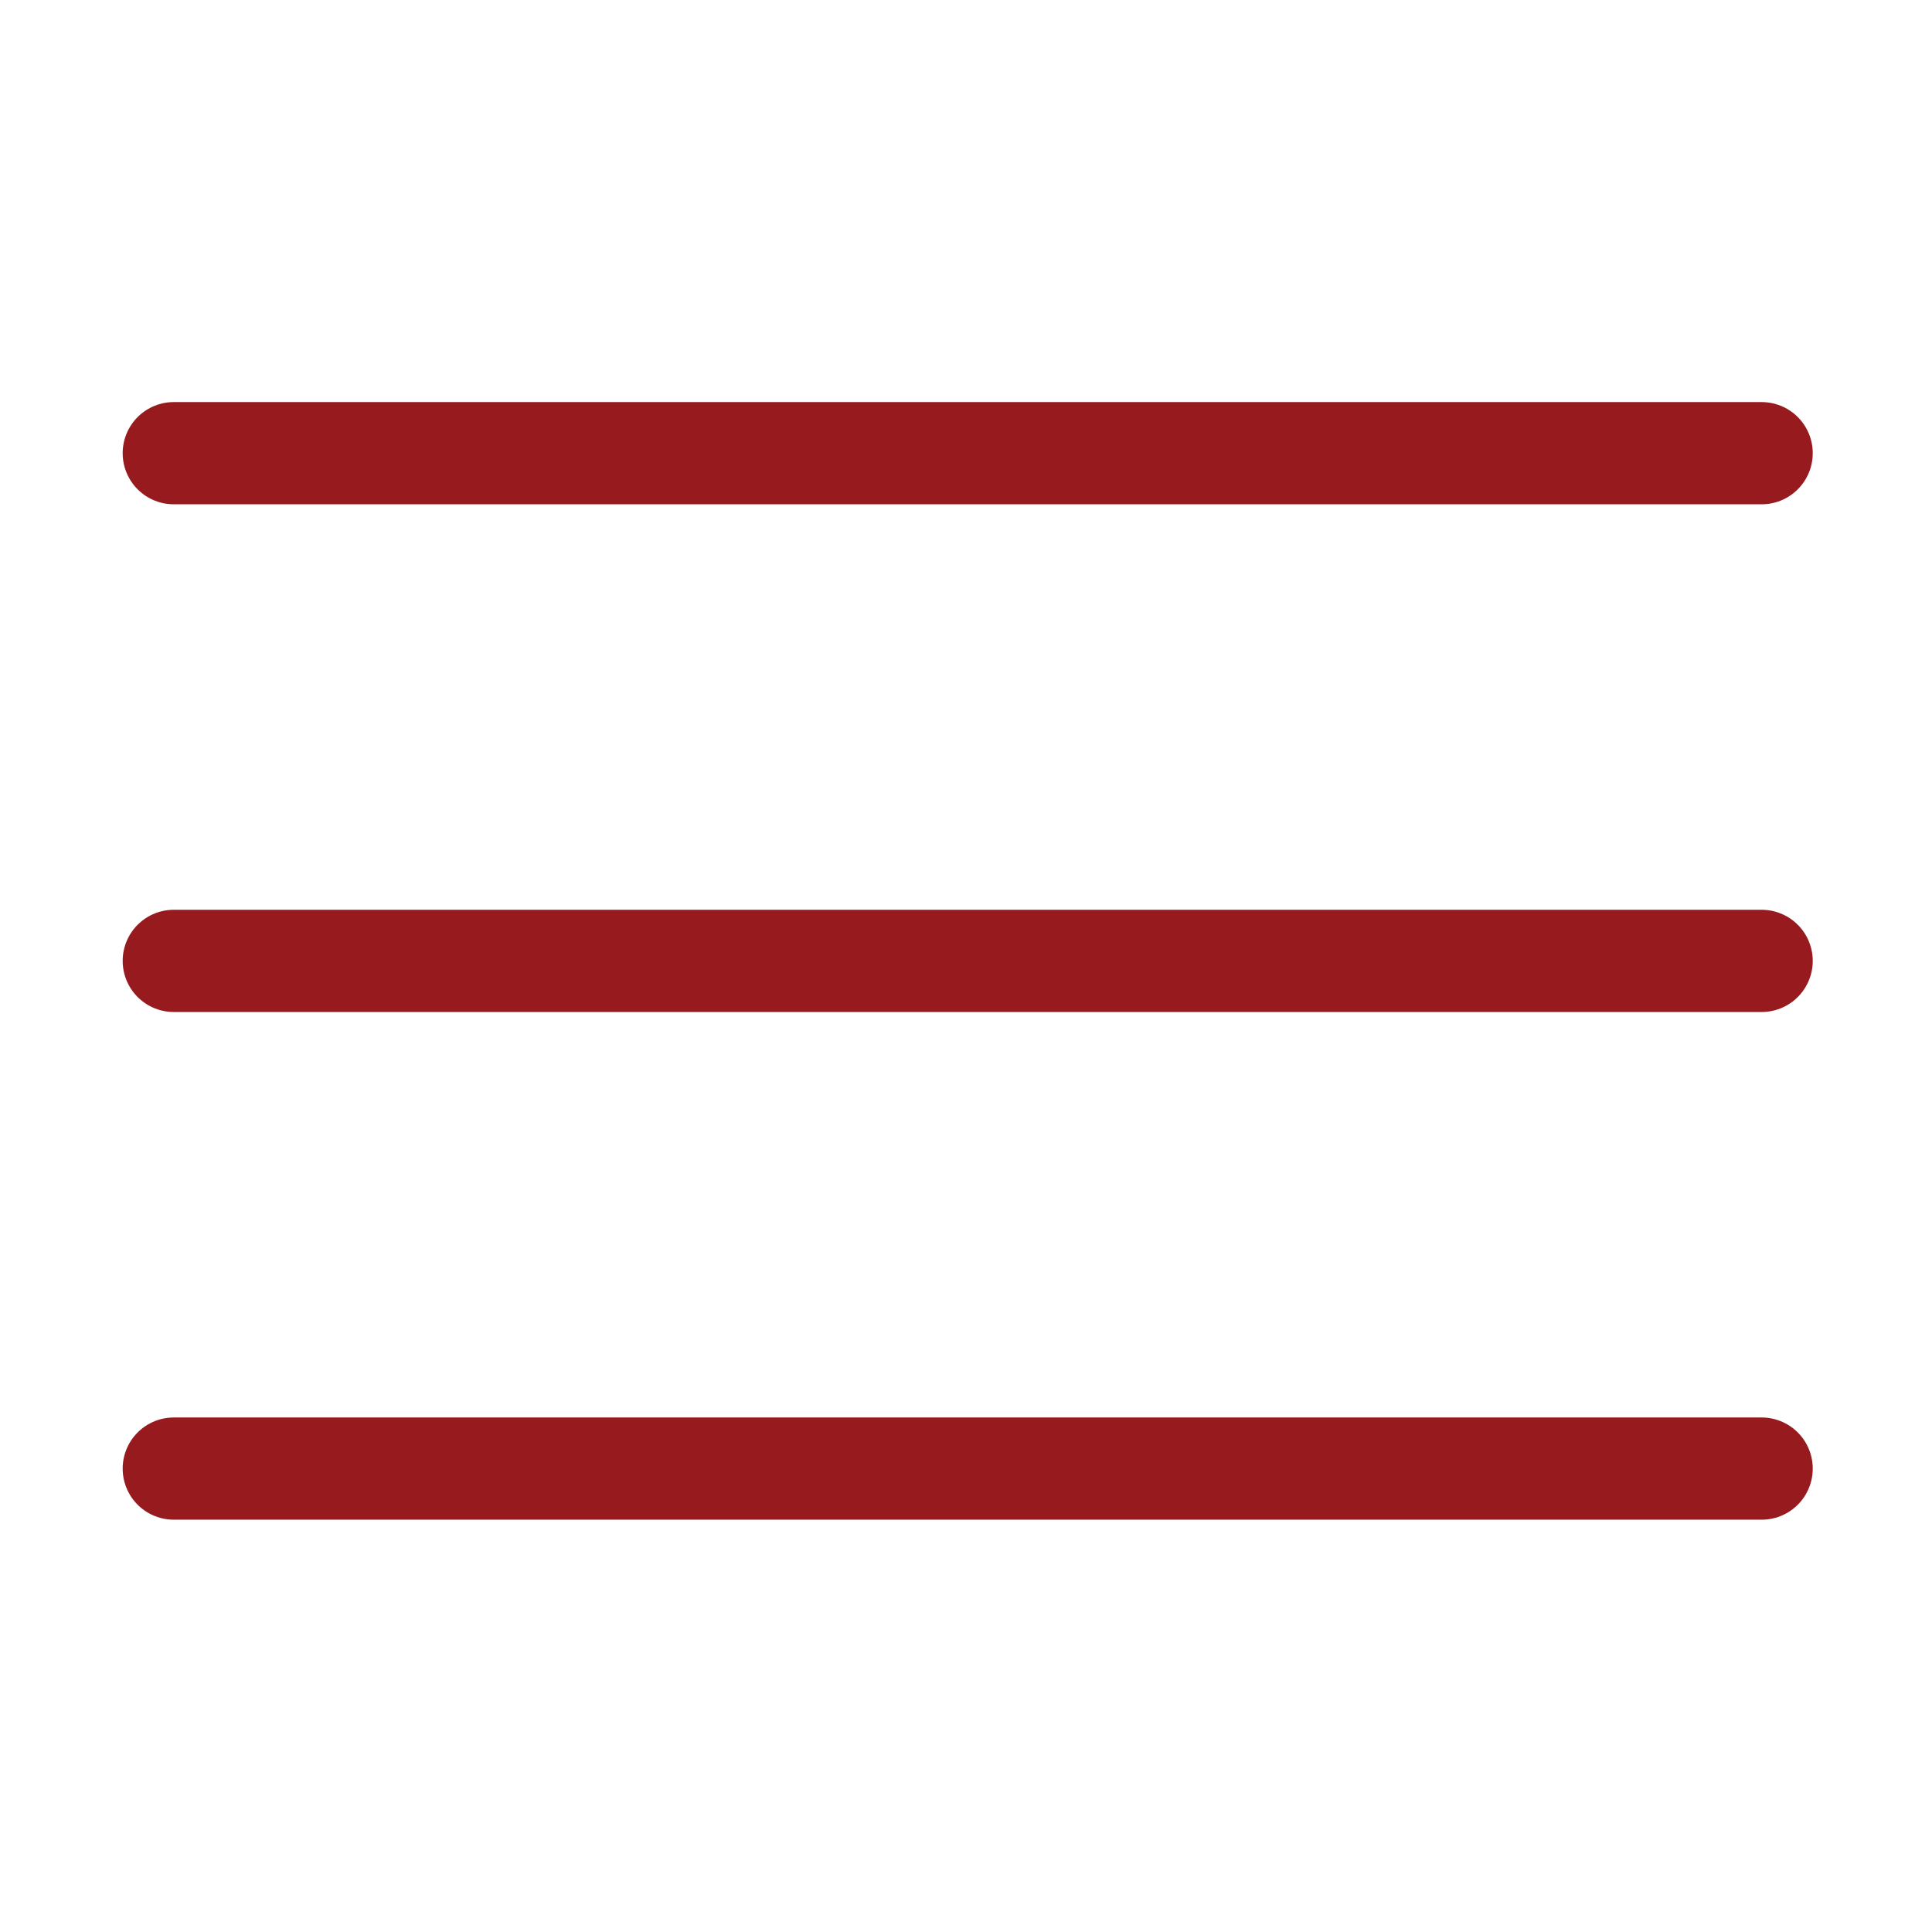
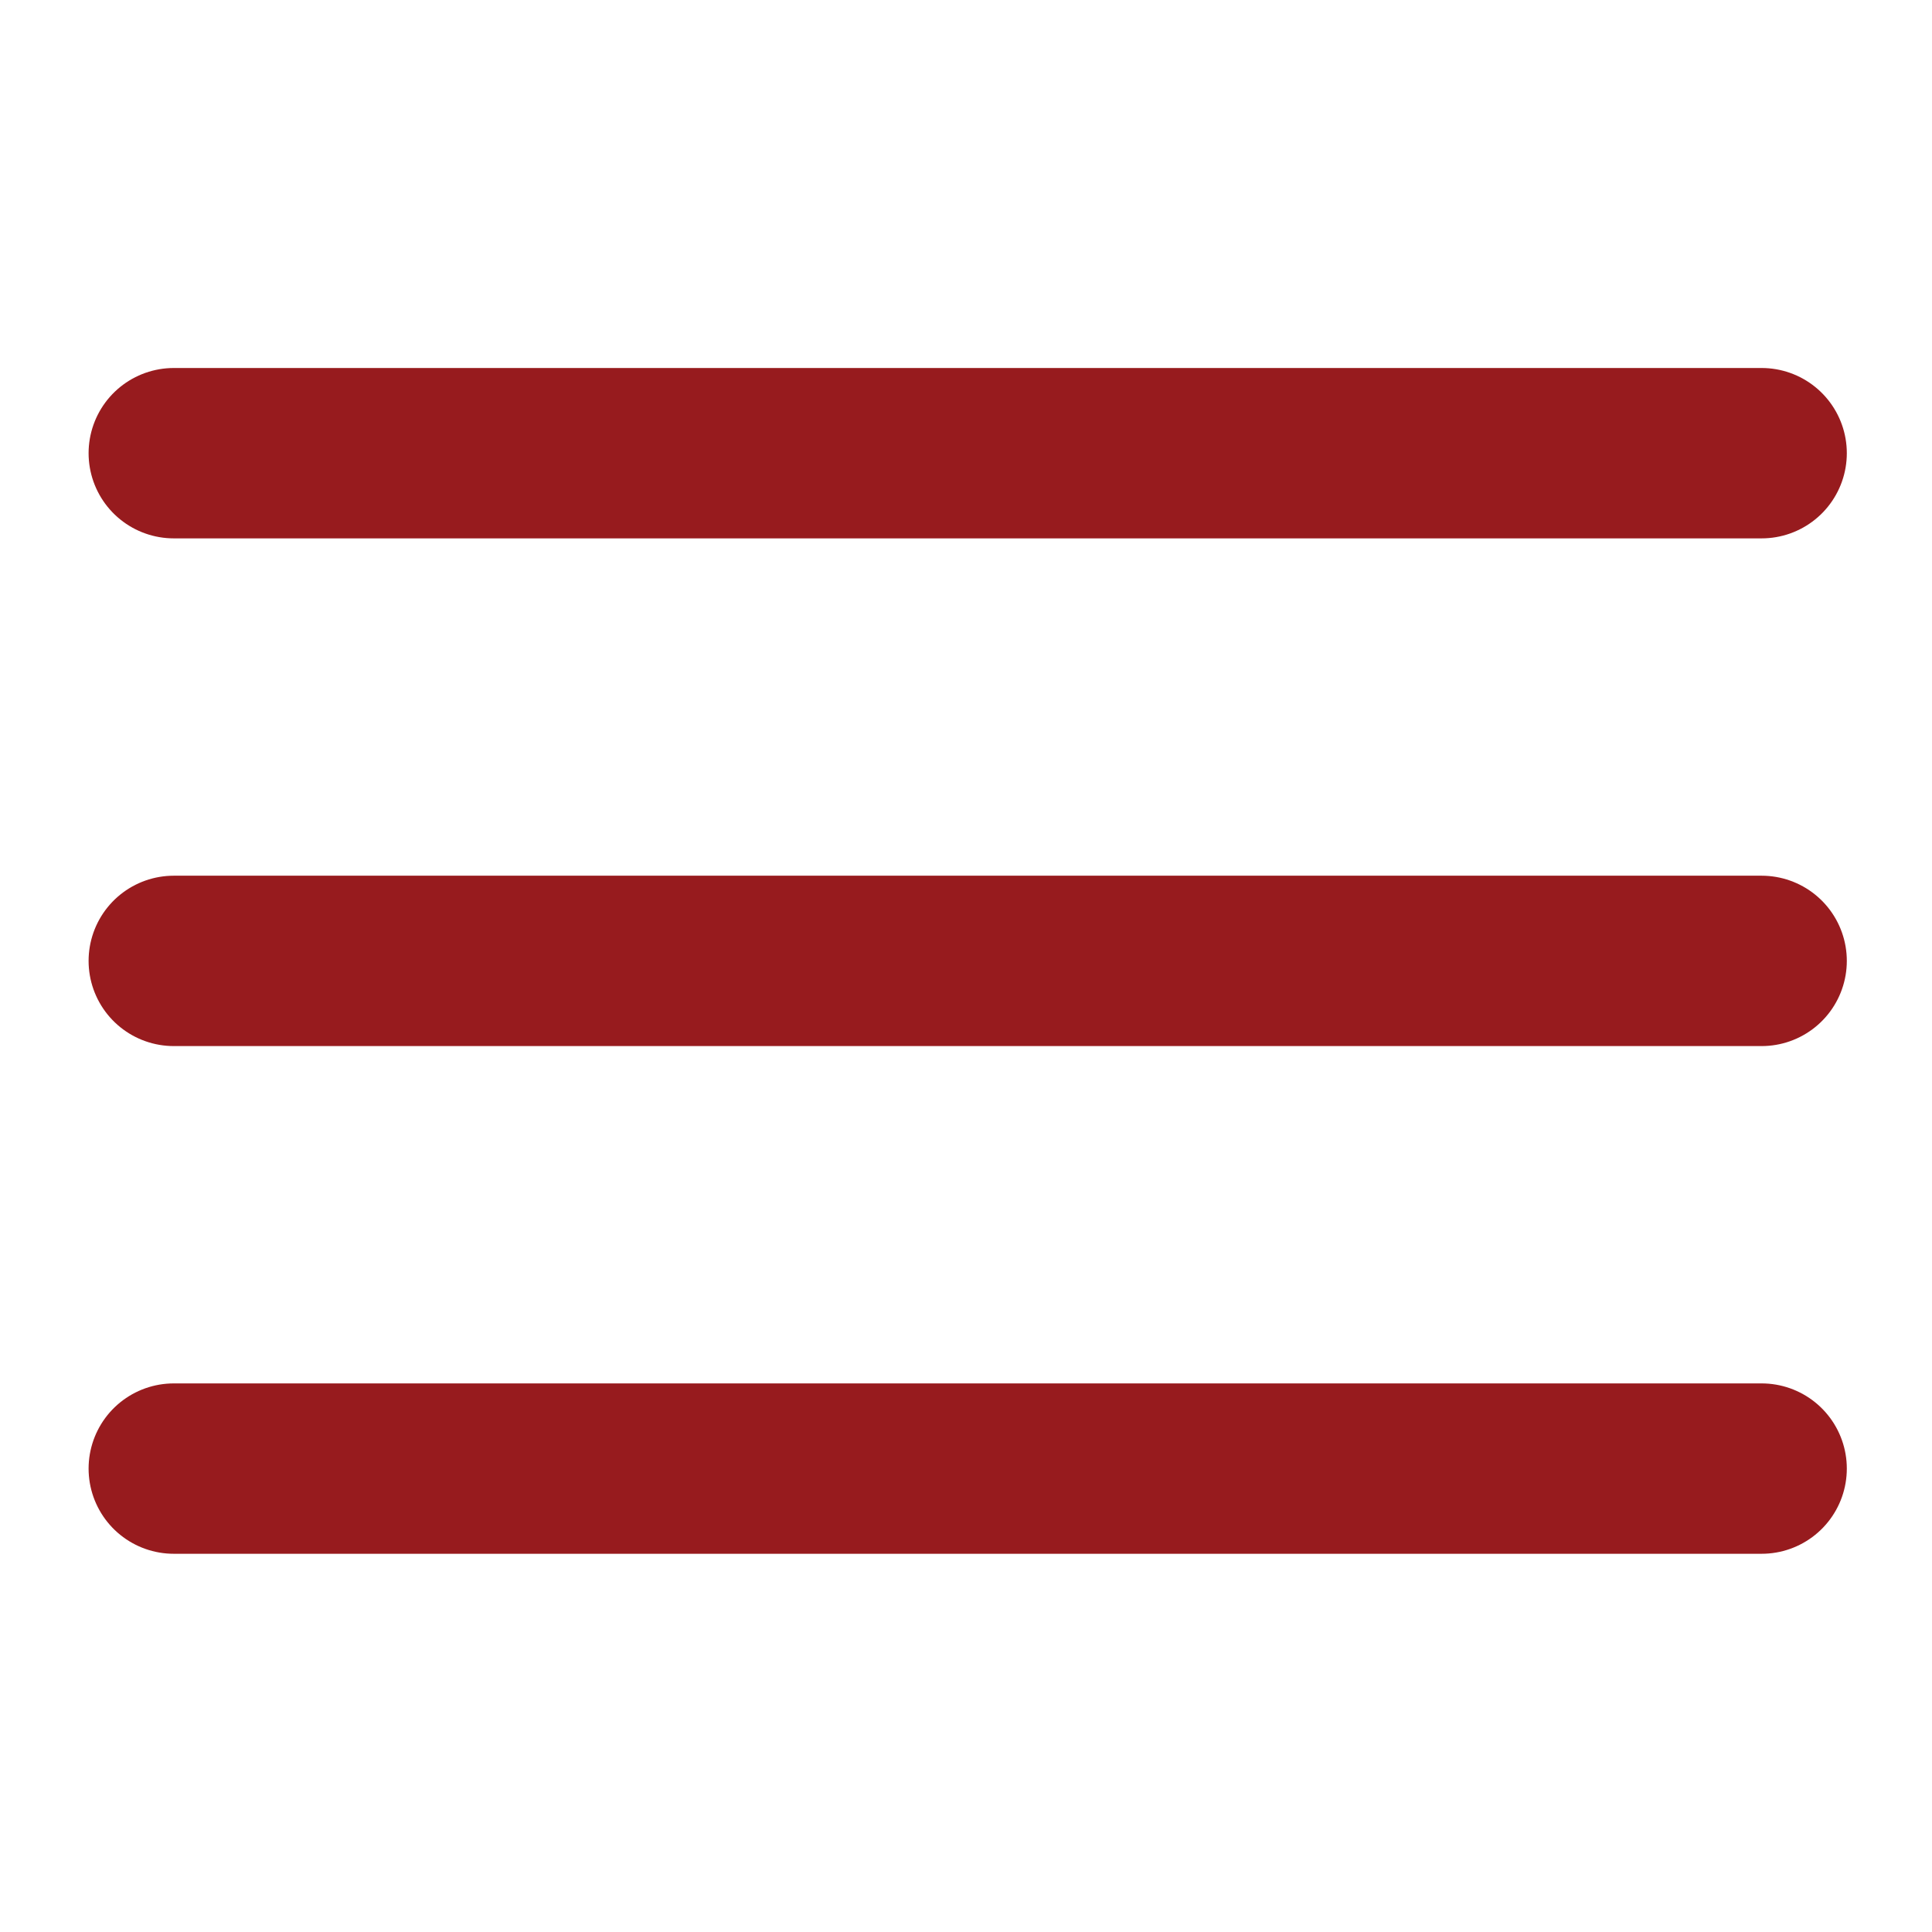
<svg xmlns="http://www.w3.org/2000/svg" version="1.1" id="Layer_1" x="0px" y="0px" viewBox="0 0 56.7 56.7" style="enable-background:new 0 0 56.7 56.7;" xml:space="preserve">
  <style type="text/css">
	.st0{fill:#971B1E;}
- 	.st1{fill:none;stroke:#971B1E;stroke-width:3;stroke-linecap:round;stroke-miterlimit:10;}
+ 	.st1{fill:none;stroke:#971B1E;stroke-width:5;stroke-linecap:round;stroke-miterlimit:10;}
</style>
  <g>
    <path class="st0" d="M-22.6,2.6L-30,2.5c-0.4-2.8-1.5-5.4-3.6-7.6c-4.9-4.9-12.9-4.9-17.8,0s-4.9,12.9,0,17.8   c4.9,4.9,12.9,4.9,17.8,0c2.1-2.1,3.3-4.9,3.6-7.7l7.4,0.1c0.3,0,0.7-0.1,0.9-0.4s0.4-0.6,0.4-0.9C-21.3,3.1-21.9,2.6-22.6,2.6z    M-49.6,10.9c-3.9-3.9-4-10.3-0.1-14.2s10.3-3.9,14.2,0.1c3.9,3.9,4,10.3,0.1,14.2S-45.7,14.9-49.6,10.9z" />
  </g>
  <line class="st1" x1="5.1" y1="28.2" x2="51.7" y2="28.2" />
  <line class="st1" x1="5.1" y1="43.1" x2="51.7" y2="43.1" />
  <line class="st1" x1="5.1" y1="13.3" x2="51.7" y2="13.3" />
</svg>
